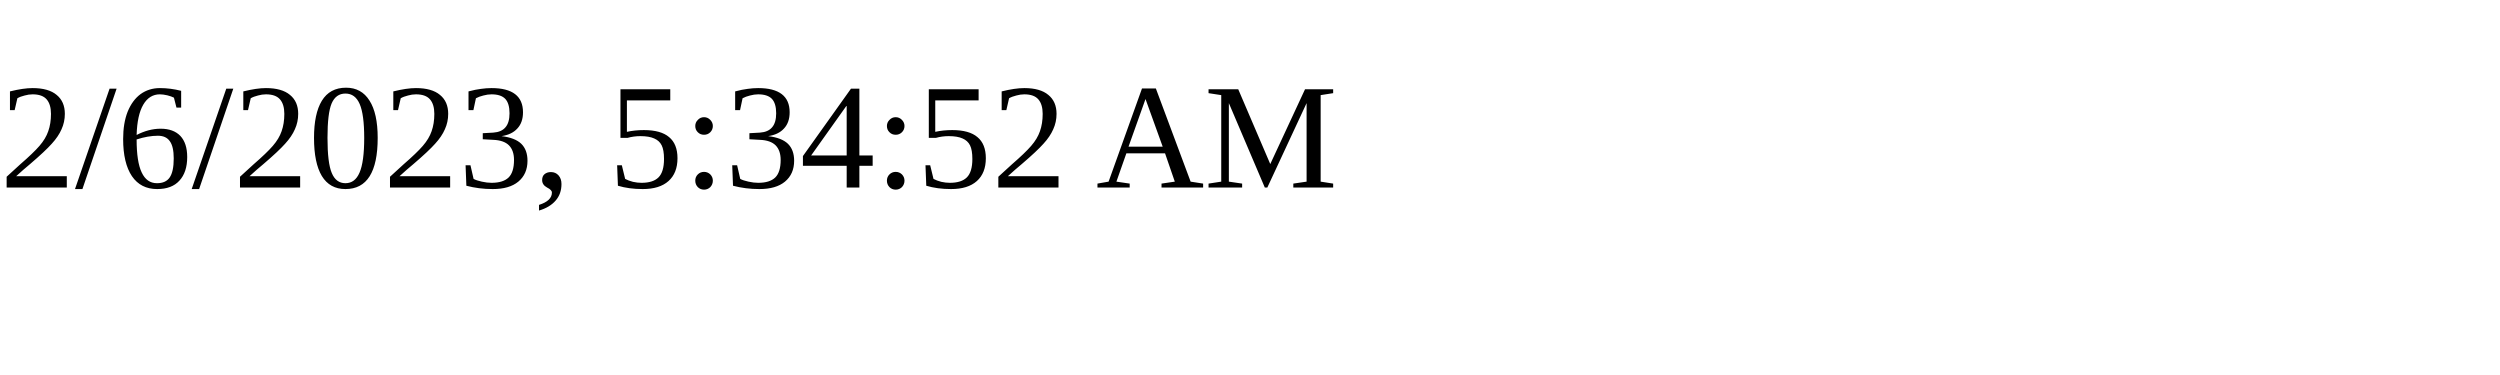
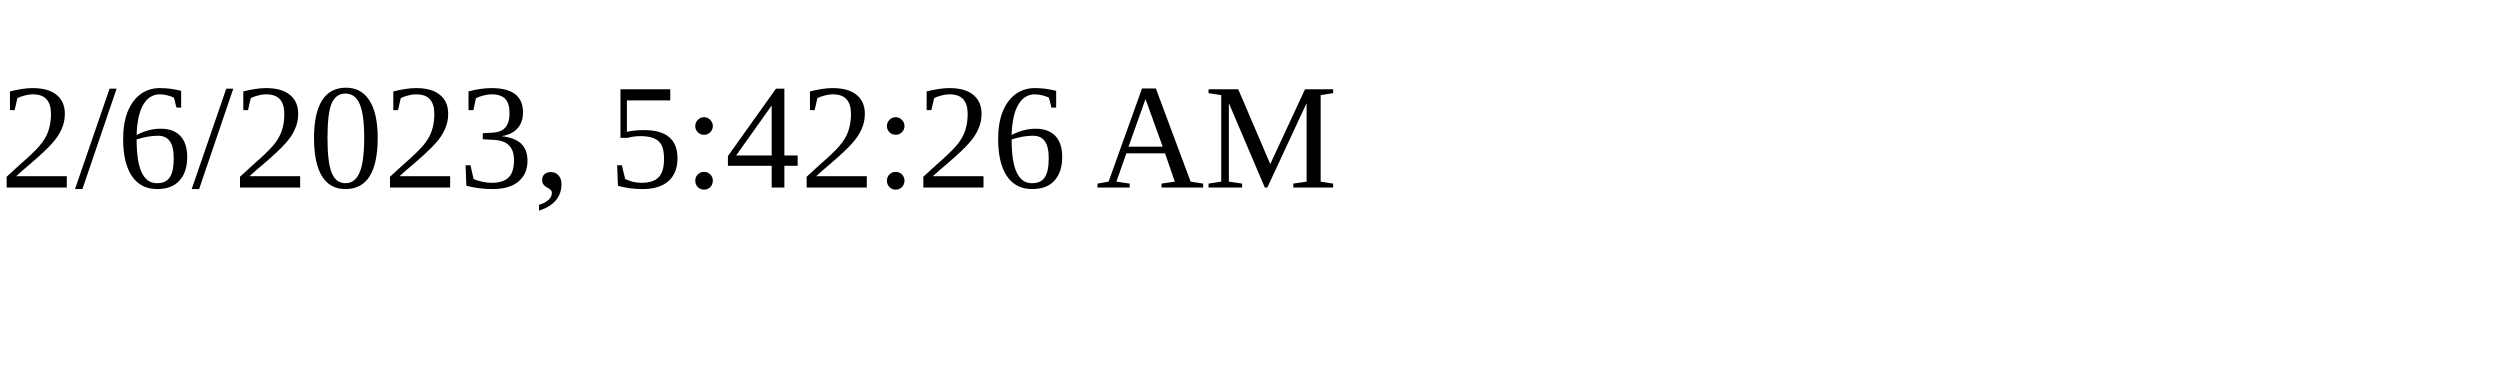
<svg xmlns="http://www.w3.org/2000/svg" height="30" width="200">
-   <text x="0" y="15">2/6/2023, 5:34:52 AM</text>
+   <text x="0" y="15">2/6/2023, 5:42:26 AM</text>
</svg>
